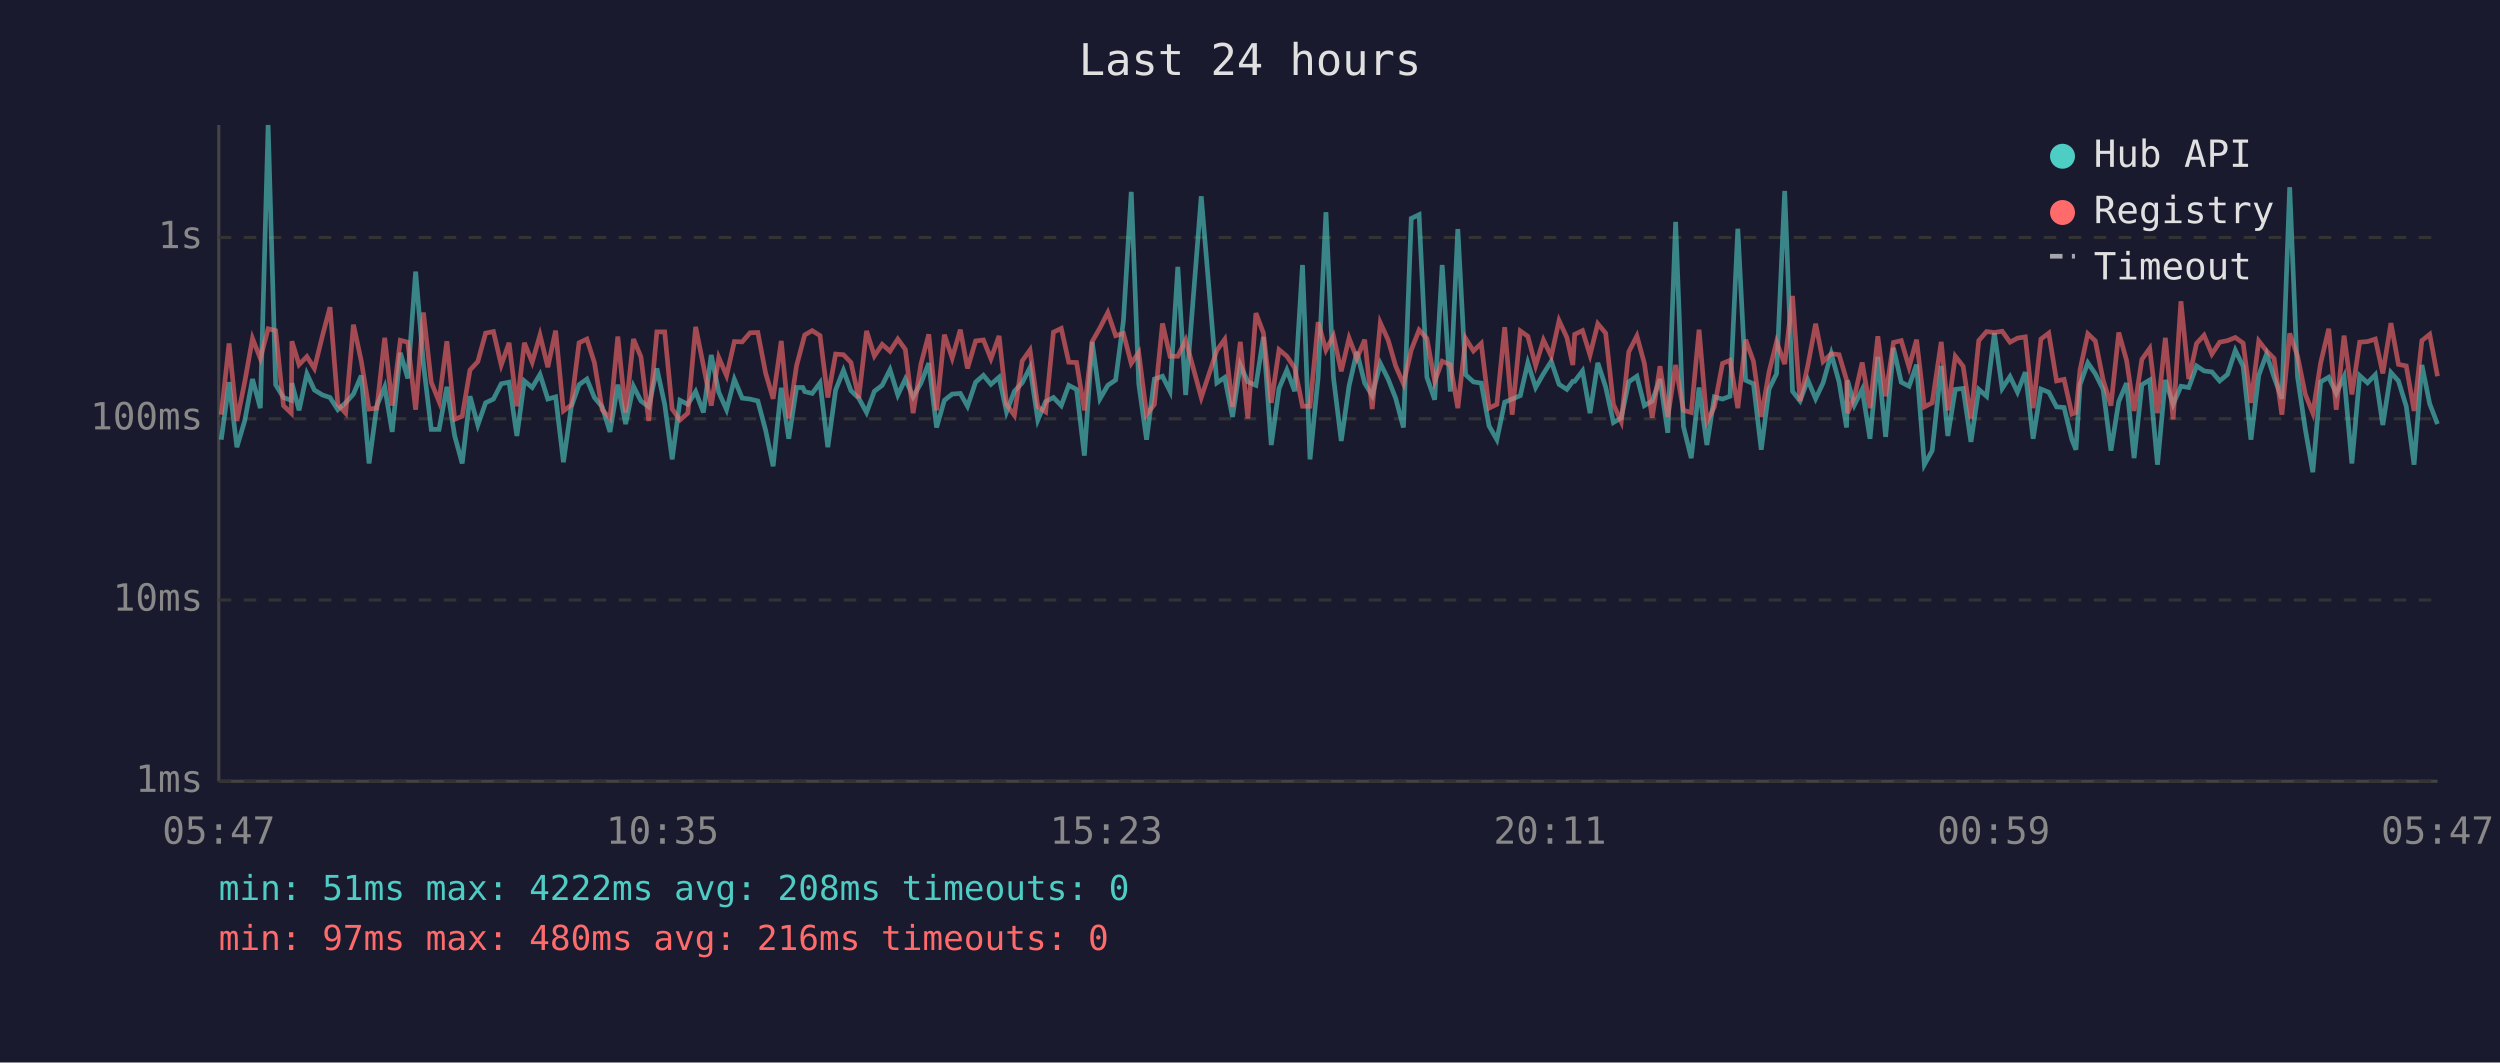
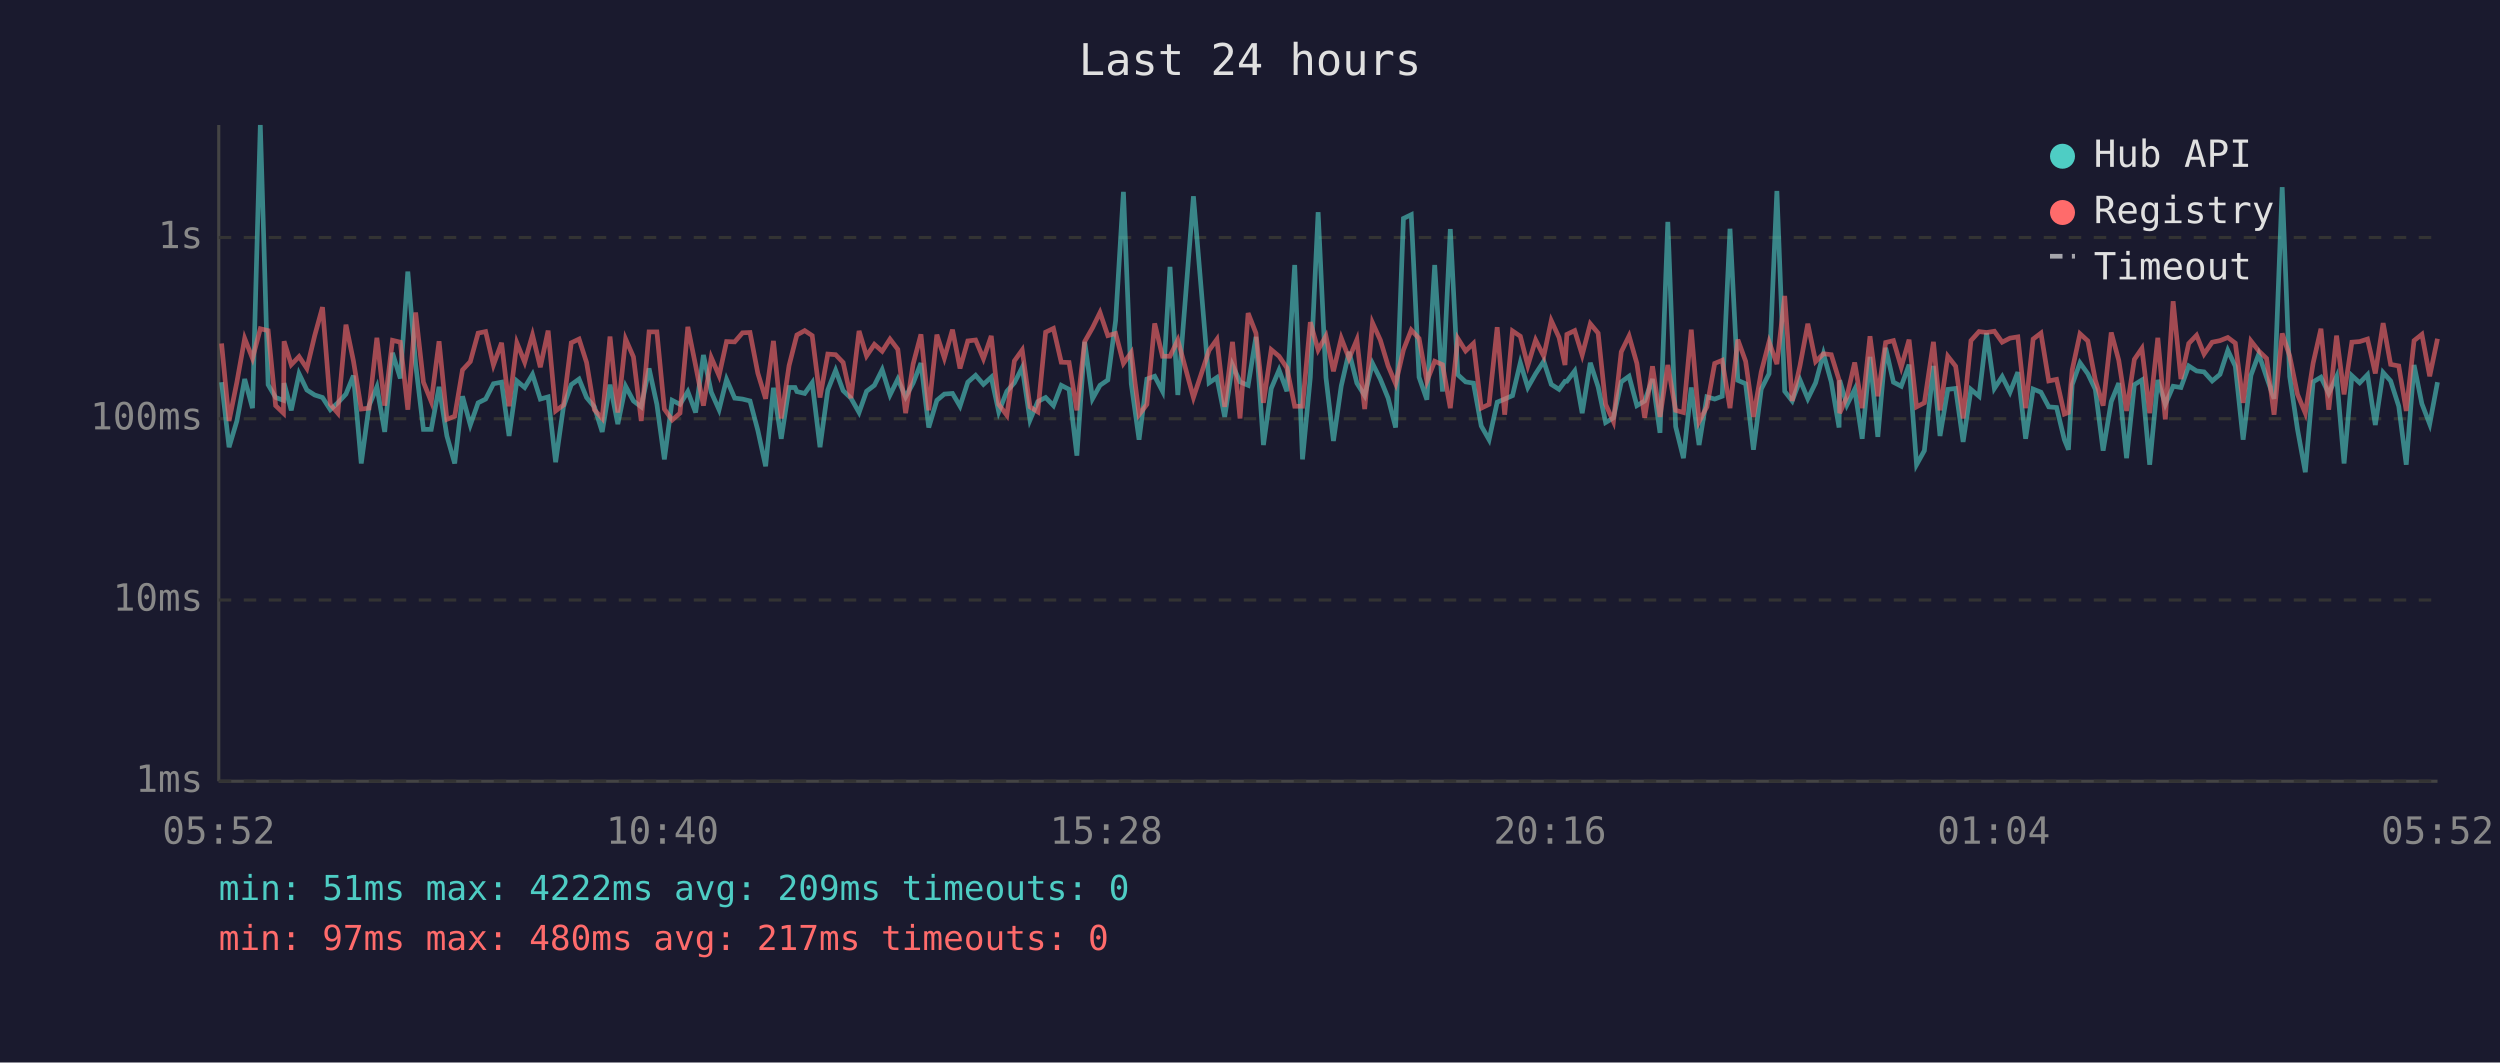
<svg xmlns="http://www.w3.org/2000/svg" viewBox="0 0 800 340" font-family="monospace" font-size="12">
  <rect width="800" height="340" fill="#1a1a2e" />
  <text x="400" y="24" fill="#e0e0e0" font-size="14" text-anchor="middle">Last 24 hours</text>
  <line x1="70" y1="40" x2="70" y2="250" stroke="#444" stroke-width="1" />
  <line x1="70" y1="250" x2="780" y2="250" stroke="#444" stroke-width="1" />
  <line x1="70" y1="250" x2="780" y2="250" stroke="#333" stroke-width="1" stroke-dasharray="4" />
  <text x="65" y="250" fill="#888" text-anchor="end" dominant-baseline="middle">1ms</text>
  <line x1="70" y1="192" x2="780" y2="192" stroke="#333" stroke-width="1" stroke-dasharray="4" />
  <text x="65" y="192" fill="#888" text-anchor="end" dominant-baseline="middle">10ms</text>
  <line x1="70" y1="134" x2="780" y2="134" stroke="#333" stroke-width="1" stroke-dasharray="4" />
  <text x="65" y="134" fill="#888" text-anchor="end" dominant-baseline="middle">100ms</text>
  <line x1="70" y1="76" x2="780" y2="76" stroke="#333" stroke-width="1" stroke-dasharray="4" />
  <text x="65" y="76" fill="#888" text-anchor="end" dominant-baseline="middle">1s</text>
-   <text x="70" y="270" fill="#888" text-anchor="middle">05:47</text>
-   <text x="212" y="270" fill="#888" text-anchor="middle">10:35</text>
-   <text x="354" y="270" fill="#888" text-anchor="middle">15:23</text>
-   <text x="496" y="270" fill="#888" text-anchor="middle">20:11</text>
-   <text x="638" y="270" fill="#888" text-anchor="middle">00:59</text>
-   <text x="780" y="270" fill="#888" text-anchor="middle">05:47</text>
-   <polyline points="70.8,140.7 73.3,122.3 75.8,143.1 78.3,134.7 80.8,121.3 83.3,130.6 85.8,40.0 88.2,123.1 90.7,127.2 93.2,128.1 93.4,122.6 95.7,131.3 98.2,119.6 100.6,124.8 103.2,126.4 105.6,127.2 108.1,131.1 110.6,128.9 113.1,126.1 115.6,120.2 118.1,148.3 120.6,129.8 123.1,123.8 125.5,138.2 128.1,112.9 130.5,121.1 133.0,86.9 135.5,116.5 138.0,137.4 140.5,137.4 143.0,123.8 145.5,139.5 147.9,148.3 150.4,126.8 152.9,136.0 155.4,128.9 157.9,127.7 160.4,122.8 162.9,122.3 165.4,139.5 167.8,121.9 170.3,124.0 172.8,119.8 175.3,127.7 177.8,127.0 180.3,147.9 182.8,130.2 185.3,123.1 187.8,121.3 190.2,127.2 192.7,130.2 195.2,138.2 197.7,123.1 200.2,135.7 202.7,123.6 205.1,128.3 207.6,130.2 210.2,117.9 212.7,129.4 215.1,147.0 217.6,128.1 220.1,129.4 222.6,125.3 225.1,132.0 227.6,113.6 230.0,125.5 232.5,131.1 235.0,121.4 237.5,127.4 240.0,127.7 242.5,128.3 245.0,137.7 247.4,149.2 250.0,124.1 252.4,140.4 254.9,124.0 256.9,124.0 257.5,125.3 259.9,125.9 262.4,122.5 264.9,143.1 267.4,124.8 269.9,118.5 272.3,125.0 274.8,127.4 277.3,132.0 279.8,125.2 282.3,123.3 284.8,118.3 287.3,126.4 289.7,121.3 292.2,127.0 294.7,122.6 297.2,116.2 299.7,136.8 302.2,128.1 304.7,126.1 307.3,125.9 309.6,130.0 312.2,122.3 314.7,120.1 317.1,123.0 319.7,120.7 322.1,131.8 324.6,125.2 327.1,122.5 329.6,117.6 332.1,134.4 334.6,128.5 337.1,127.2 339.6,129.8 342.0,123.3 344.5,124.6 347.0,145.8 349.5,109.4 352.0,127.6 354.5,123.3 357.0,121.6 359.5,102.6 362.0,61.4 364.4,122.8 366.9,140.7 369.4,121.3 372.0,120.4 374.4,125.2 376.9,85.4 379.4,126.4 384.4,62.8 389.4,122.5 391.9,120.8 394.4,133.4 396.9,116.8 399.3,122.2 401.9,123.3 404.3,107.8 406.8,142.4 409.3,124.3 411.8,118.4 414.3,125.2 416.8,84.8 419.2,147.0 421.8,120.8 424.3,67.9 426.7,120.8 429.2,141.1 431.7,123.5 434.2,112.6 436.7,122.6 439.1,126.6 441.7,116.3 444.2,121.3 446.6,127.4 449.1,136.8 451.6,69.9 454.1,68.7 456.6,120.7 459.1,127.9 461.5,84.8 464.1,125.3 466.5,73.3 469.0,119.9 471.5,122.2 474.0,122.6 476.5,136.3 479.0,140.7 481.5,128.7 483.9,127.7 486.5,126.6 488.9,116.1 491.4,124.0 493.9,119.6 496.4,115.6 498.9,123.0 501.4,124.6 503.3,122.0 503.9,122.0 506.4,118.7 508.8,132.2 511.3,116.1 513.8,123.8 516.3,135.2 518.8,133.7 521.2,122.2 523.8,120.4 526.2,129.8 528.7,128.3 531.2,121.3 533.7,138.5 536.2,71.0 538.7,136.5 541.2,146.6 543.7,124.0 546.2,142.4 548.6,127.0 551.2,127.7 553.6,126.8 556.1,73.2 558.6,121.7 561.1,122.8 563.6,143.9 566.1,124.5 568.5,119.6 571.1,61.1 573.6,125.2 576.0,128.3 578.5,121.6 581.0,127.6 583.4,122.5 586.0,113.2 588.5,122.2 590.9,136.8 591.2,121.7 593.4,129.6 595.9,124.6 598.4,140.4 600.9,114.2 603.4,139.8 605.9,111.3 608.4,122.3 610.9,123.6 613.3,116.7 615.8,148.7 618.3,144.2 621.2,117.1 623.3,139.5 625.7,124.6 628.2,124.3 630.7,141.4 633.2,124.6 635.7,126.8 638.2,106.6 640.7,124.3 643.2,120.5 645.6,125.5 648.1,119.1 650.6,140.4 653.1,124.5 655.6,125.5 658.1,130.2 660.5,130.4 663.0,140.7 664.3,143.9 665.6,123.1 668.1,116.1 670.5,119.6 673.0,124.6 675.5,144.2 678.0,128.5 680.5,122.6 682.9,146.6 685.4,123.1 687.9,121.6 690.4,148.7 692.9,121.6 695.4,129.4 697.9,123.6 700.4,124.0 702.9,117.1 705.3,118.7 707.8,119.0 710.3,121.9 712.8,119.8 715.3,112.1 717.8,117.2 720.3,140.7 722.8,120.1 725.3,113.3 727.7,120.7 730.2,127.6 732.7,59.9 735.2,120.5 737.7,137.4 740.1,151.1 742.6,122.2 745.2,120.7 747.6,125.9 750.1,120.5 752.6,148.3 755.1,120.2 757.6,122.5 760.1,119.9 762.5,136.0 765.1,119.2 767.5,121.9 770.0,130.0 772.5,148.7 775.0,116.8 777.5,129.2 780.0,135.7" fill="none" stroke="#4ecdc4" stroke-width="1.5" opacity="0.6" />
-   <polyline points="70.8,132.7 73.3,109.9 75.8,134.7 78.3,122.3 80.8,108.3 83.3,114.7 85.8,105.2 88.2,105.8 90.7,129.8 93.2,132.2 93.4,109.2 95.7,116.7 98.2,114.1 100.6,117.9 103.2,107.4 105.6,98.3 108.1,129.4 110.6,132.2 113.1,103.9 115.6,115.5 118.1,130.9 120.6,130.6 123.1,108.1 125.5,129.8 128.1,108.9 130.5,109.5 133.0,131.1 135.5,100.0 138.0,122.3 140.5,128.5 143.0,109.2 145.5,134.2 147.9,133.2 150.4,118.4 152.9,115.7 155.4,106.6 157.9,106.1 160.4,116.8 162.9,109.7 165.4,130.0 167.8,109.7 170.3,115.9 172.8,107.2 175.3,117.5 177.8,105.8 180.3,131.5 182.8,129.6 185.3,109.7 187.8,108.5 190.2,116.0 192.7,131.1 195.2,133.9 197.7,107.7 200.2,132.0 202.7,108.5 205.1,114.2 207.6,134.7 210.2,106.2 212.7,106.2 215.1,130.9 217.6,134.4 220.1,132.2 222.6,104.6 225.1,117.0 227.6,129.8 230.0,114.4 232.5,120.2 235.0,109.3 237.5,109.4 240.0,106.5 242.5,106.4 245.0,119.4 247.4,127.6 250.0,109.1 252.4,133.9 254.9,117.0 256.9,109.5 257.5,107.2 259.9,105.8 262.4,107.4 264.9,127.2 267.4,113.3 269.9,113.5 272.3,116.0 274.8,127.4 277.3,105.9 279.8,113.9 282.3,110.2 284.8,112.4 287.3,108.5 289.7,111.8 292.2,132.2 294.7,116.5 297.2,107.0 299.7,131.3 302.2,107.1 304.7,114.6 307.3,105.5 309.6,117.9 312.2,109.1 314.7,108.8 317.1,114.8 319.7,107.5 322.1,129.4 324.6,132.9 327.1,115.5 329.6,112.0 332.1,130.2 334.6,131.8 337.1,106.3 339.6,105.1 342.0,115.9 344.5,116.0 347.0,131.3 349.5,109.3 352.0,104.9 354.5,100.0 357.0,107.4 359.5,106.7 362.0,116.3 364.4,112.8 366.9,132.7 369.4,129.4 372.0,103.5 374.4,114.0 376.9,114.0 379.4,108.8 384.4,127.2 389.4,112.1 391.9,108.6 394.4,130.2 396.9,109.4 399.3,133.9 401.9,100.2 404.3,106.6 406.8,128.9 409.3,111.9 411.8,114.0 414.3,117.7 416.8,130.0 419.2,130.0 421.8,103.1 424.3,112.0 426.7,107.5 429.2,118.8 431.7,108.2 434.2,114.7 436.7,108.7 439.1,130.9 441.7,103.3 444.2,108.8 446.6,117.1 449.1,122.8 451.6,112.0 454.1,105.6 456.6,108.3 459.1,122.0 461.5,115.6 464.1,116.7 466.5,130.6 469.0,108.3 471.5,112.3 474.0,109.9 476.5,130.6 479.0,129.4 481.5,104.7 483.9,132.7 486.5,105.9 488.9,107.6 491.4,117.0 493.9,108.8 496.4,114.0 498.9,102.6 501.4,108.0 503.3,116.8 503.9,107.0 506.4,105.8 508.8,113.6 511.3,103.6 513.8,106.6 516.3,129.4 518.8,134.9 521.2,112.6 523.8,107.5 526.2,116.3 528.7,133.7 531.2,117.2 533.7,133.4 536.2,116.8 538.7,131.3 541.2,132.0 543.7,105.5 546.2,134.9 548.6,130.2 551.2,116.3 553.6,115.3 556.1,130.6 558.6,108.7 561.1,115.6 563.6,133.4 566.1,119.0 568.5,109.4 571.1,116.5 573.6,94.7 576.0,128.3 578.5,117.0 581.0,103.6 583.4,115.7 586.0,113.2 588.5,113.5 590.9,121.6 591.2,132.2 593.4,127.0 595.9,116.0 598.4,130.6 600.9,107.6 603.4,126.8 605.9,109.6 608.4,109.0 610.9,117.5 613.3,108.7 615.8,130.2 618.3,128.9 621.2,109.4 623.3,131.3 625.7,114.0 628.2,117.2 630.7,133.9 633.2,109.0 635.7,106.1 638.2,106.4 640.7,106.0 643.2,109.5 645.6,108.2 648.1,107.8 650.6,130.6 653.1,108.5 655.6,106.6 658.1,121.9 660.5,121.4 663.0,132.5 664.3,132.0 665.6,118.4 668.1,106.8 670.5,109.1 673.0,121.6 675.5,129.8 678.0,106.4 680.5,115.3 682.9,131.5 685.4,115.0 687.9,111.5 690.4,132.2 692.9,108.1 695.4,134.2 697.9,96.4 700.4,121.3 702.9,109.9 705.3,107.3 707.8,113.3 710.3,109.5 712.8,109.0 715.3,108.0 717.8,109.8 720.3,128.9 722.8,109.1 725.3,112.3 727.7,114.7 730.2,132.7 732.7,106.7 735.2,113.9 737.7,126.2 740.1,132.2 742.6,116.2 745.2,105.2 747.6,131.1 750.1,107.4 752.6,126.2 755.1,109.5 757.6,109.3 760.1,108.5 762.5,119.5 765.1,103.4 767.5,116.6 770.0,117.1 772.5,131.5 775.0,109.0 777.5,107.0 780.0,120.4" fill="none" stroke="#ff6b6b" stroke-width="1.5" opacity="0.6" />
+   <text x="70" y="270" fill="#888" text-anchor="middle">05:52</text>
+   <text x="212" y="270" fill="#888" text-anchor="middle">10:40</text>
+   <text x="354" y="270" fill="#888" text-anchor="middle">15:28</text>
+   <text x="496" y="270" fill="#888" text-anchor="middle">20:16</text>
+   <text x="638" y="270" fill="#888" text-anchor="middle">01:04</text>
+   <text x="780" y="270" fill="#888" text-anchor="middle">05:52</text>
+   <polyline points="70.9,122.3 73.3,143.1 75.8,134.7 78.3,121.3 80.8,130.6 83.3,40.0 85.8,123.1 88.2,127.2 90.7,128.1 90.9,122.6 93.2,131.3 95.7,119.6 98.2,124.8 100.7,126.4 103.2,127.2 105.7,131.1 108.1,128.9 110.7,126.1 113.1,120.2 115.6,148.3 118.1,129.8 120.6,123.8 123.1,138.2 125.6,112.9 128.1,121.1 130.5,86.9 133.0,116.5 135.5,137.4 138.0,137.4 140.5,123.8 143.0,139.5 145.5,148.3 148.0,126.8 150.5,136.0 153.0,128.9 155.4,127.7 157.9,122.8 160.5,122.3 162.9,139.5 165.4,121.9 167.9,124.0 170.4,119.8 172.9,127.7 175.4,127.0 177.8,147.9 180.3,130.2 182.8,123.1 185.3,121.3 187.7,127.2 190.2,130.2 192.7,138.2 195.2,123.1 197.7,135.7 200.2,123.6 202.7,128.3 205.2,130.2 207.7,117.9 210.2,129.4 212.6,147.0 215.1,128.1 217.6,129.4 220.1,125.3 222.6,132.0 225.1,113.6 227.6,125.5 230.1,131.1 232.5,121.4 235.1,127.4 237.6,127.7 240.0,128.3 242.5,137.7 245.0,149.2 247.5,124.1 250.0,140.4 252.5,124.0 254.4,124.0 255.0,125.3 257.5,125.9 259.9,122.5 262.4,143.1 264.9,124.8 267.4,118.5 269.8,125.0 272.3,127.4 274.9,132.0 277.3,125.2 279.8,123.3 282.3,118.3 284.8,126.4 287.3,121.3 289.8,127.0 292.2,122.6 294.7,116.2 297.2,136.8 299.8,128.1 302.2,126.1 304.8,125.9 307.2,130.0 309.7,122.3 312.2,120.1 314.7,123.0 317.2,120.7 319.6,131.8 322.2,125.2 324.6,122.5 327.1,117.6 329.6,134.4 332.1,128.5 334.6,127.2 337.1,129.8 339.6,123.3 342.1,124.6 344.6,145.8 347.1,109.4 349.6,127.6 352.0,123.3 354.5,121.6 357.0,102.6 359.5,61.4 362.0,122.8 364.5,140.7 367.0,121.3 369.5,120.4 372.0,125.2 374.4,85.4 376.9,126.4 381.9,62.8 386.9,122.5 389.4,120.8 391.9,133.4 394.4,116.8 396.8,122.2 399.4,123.3 401.9,107.8 404.3,142.4 406.8,124.3 409.3,118.4 411.8,125.2 414.3,84.8 416.8,147.0 419.3,120.8 421.8,67.9 424.3,120.8 426.7,141.1 429.2,123.5 431.7,112.6 434.2,122.6 436.7,126.6 439.2,116.3 441.7,121.3 444.2,127.4 446.6,136.8 449.1,69.9 451.6,68.7 454.1,120.7 456.6,127.9 459.1,84.8 461.6,125.3 464.1,73.3 466.5,119.9 469.0,122.2 471.5,122.6 474.0,136.3 476.5,140.7 479.1,128.7 481.5,127.7 484.0,126.6 486.5,116.1 488.9,124.0 491.4,119.6 494.0,115.6 496.4,123.0 498.9,124.6 500.8,122.0 501.4,122.0 503.9,118.7 506.3,132.2 508.9,116.1 511.4,123.8 513.8,135.2 516.3,133.7 518.8,122.2 521.3,120.4 523.8,129.8 526.3,128.3 528.8,121.3 531.2,138.5 533.7,71.0 536.2,136.5 538.7,146.6 541.2,124.0 543.7,142.4 546.2,127.0 548.7,127.7 551.1,126.8 553.6,73.2 556.1,121.7 558.6,122.8 561.1,143.9 563.6,124.5 566.1,119.6 568.6,61.1 571.1,125.2 573.5,128.3 576.0,121.6 578.5,127.6 581.0,122.5 583.5,113.2 586.0,122.2 588.5,136.8 588.7,121.7 591.0,129.6 593.5,124.6 595.9,140.4 598.4,114.2 600.9,139.8 603.4,111.3 605.9,122.3 608.4,123.6 610.9,116.7 613.3,148.7 615.8,144.2 618.7,117.1 620.8,139.5 623.3,124.6 625.8,124.3 628.2,141.4 630.7,124.6 633.3,126.8 635.7,106.6 638.2,124.3 640.7,120.5 643.2,125.5 645.7,119.1 648.2,140.4 650.6,124.5 653.1,125.5 655.6,130.2 658.1,130.4 660.6,140.7 661.9,143.9 663.1,123.1 665.6,116.1 668.1,119.6 670.5,124.6 673.0,144.2 675.6,128.5 678.0,122.6 680.5,146.6 683.0,123.1 685.4,121.6 687.9,148.7 690.5,121.6 692.9,129.4 695.4,123.6 697.9,124.0 700.4,117.1 702.9,118.7 705.3,119.0 707.9,121.9 710.4,119.8 712.9,112.1 715.3,117.2 717.8,140.7 720.3,120.1 722.8,113.3 725.3,120.7 727.7,127.6 730.3,59.9 732.7,120.5 735.2,137.4 737.7,151.1 740.2,122.2 742.7,120.7 745.2,125.9 747.7,120.5 750.1,148.3 752.6,120.2 755.1,122.5 757.6,119.9 760.1,136.0 762.6,119.2 765.0,121.9 767.6,130.0 770.0,148.7 772.5,116.8 775.0,129.2 777.5,135.7 780.0,122.3" fill="none" stroke="#4ecdc4" stroke-width="1.5" opacity="0.6" />
+   <polyline points="70.9,109.9 73.3,134.7 75.8,122.3 78.3,108.3 80.8,114.7 83.3,105.2 85.8,105.8 88.2,129.8 90.7,132.2 90.9,109.2 93.2,116.7 95.7,114.1 98.2,117.9 100.7,107.4 103.2,98.3 105.7,129.4 108.1,132.2 110.7,103.9 113.1,115.5 115.6,130.9 118.1,130.6 120.6,108.1 123.1,129.8 125.6,108.9 128.1,109.5 130.5,131.1 133.0,100.0 135.5,122.3 138.0,128.5 140.5,109.2 143.0,134.2 145.5,133.2 148.0,118.4 150.5,115.7 153.0,106.6 155.4,106.1 157.9,116.8 160.5,109.7 162.9,130.0 165.4,109.7 167.9,115.9 170.4,107.2 172.9,117.5 175.4,105.8 177.8,131.5 180.3,129.6 182.8,109.7 185.3,108.5 187.7,116.0 190.2,131.1 192.7,133.9 195.2,107.7 197.7,132.0 200.2,108.5 202.7,114.2 205.2,134.7 207.7,106.2 210.2,106.2 212.6,130.9 215.1,134.4 217.6,132.2 220.1,104.6 222.6,117.0 225.1,129.8 227.6,114.4 230.1,120.2 232.5,109.3 235.1,109.4 237.6,106.5 240.0,106.4 242.5,119.4 245.0,127.6 247.5,109.1 250.0,133.9 252.5,117.0 254.4,109.5 255.0,107.2 257.5,105.8 259.9,107.4 262.4,127.2 264.9,113.3 267.4,113.5 269.8,116.0 272.3,127.4 274.9,105.9 277.3,113.9 279.8,110.2 282.3,112.4 284.8,108.5 287.3,111.8 289.8,132.2 292.2,116.5 294.7,107.0 297.2,131.3 299.8,107.1 302.2,114.6 304.8,105.5 307.2,117.9 309.7,109.1 312.2,108.8 314.7,114.8 317.2,107.5 319.6,129.4 322.2,132.9 324.6,115.5 327.1,112.0 329.6,130.2 332.1,131.8 334.6,106.3 337.1,105.1 339.6,115.9 342.1,116.0 344.6,131.3 347.1,109.3 349.6,104.9 352.0,100.0 354.5,107.4 357.0,106.7 359.5,116.3 362.0,112.8 364.5,132.7 367.0,129.4 369.5,103.5 372.0,114.0 374.4,114.0 376.9,108.8 381.9,127.2 386.9,112.1 389.4,108.6 391.9,130.2 394.4,109.4 396.8,133.9 399.4,100.2 401.9,106.6 404.3,128.9 406.8,111.9 409.3,114.0 411.8,117.7 414.3,130.0 416.8,130.0 419.3,103.1 421.8,112.0 424.3,107.5 426.7,118.8 429.2,108.2 431.7,114.7 434.2,108.7 436.7,130.9 439.2,103.3 441.7,108.8 444.2,117.1 446.6,122.8 449.1,112.0 451.6,105.6 454.1,108.3 456.6,122.0 459.1,115.6 461.6,116.7 464.1,130.6 466.5,108.3 469.0,112.3 471.5,109.9 474.0,130.6 476.5,129.4 479.1,104.7 481.5,132.7 484.0,105.9 486.5,107.6 488.9,117.0 491.4,108.8 494.0,114.0 496.4,102.6 498.9,108.0 500.8,116.8 501.4,107.0 503.9,105.8 506.3,113.6 508.9,103.6 511.4,106.6 513.8,129.4 516.3,134.9 518.8,112.6 521.3,107.5 523.8,116.3 526.3,133.7 528.8,117.2 531.2,133.4 533.7,116.8 536.2,131.3 538.7,132.0 541.2,105.5 543.7,134.9 546.2,130.2 548.7,116.3 551.1,115.3 553.6,130.6 556.1,108.7 558.6,115.6 561.1,133.4 563.6,119.0 566.1,109.4 568.6,116.5 571.1,94.7 573.5,128.3 576.0,117.0 578.5,103.6 581.0,115.7 583.5,113.2 586.0,113.5 588.5,121.6 588.7,132.2 591.0,127.0 593.5,116.0 595.9,130.6 598.4,107.6 600.9,126.8 603.4,109.6 605.9,109.0 608.4,117.5 610.9,108.7 613.3,130.2 615.8,128.9 618.7,109.4 620.8,131.3 623.3,114.0 625.8,117.2 628.2,133.9 630.7,109.0 633.3,106.1 635.7,106.4 638.2,106.0 640.7,109.5 643.2,108.2 645.7,107.8 648.2,130.6 650.6,108.5 653.1,106.6 655.6,121.9 658.1,121.4 660.6,132.5 661.9,132.0 663.1,118.4 665.6,106.8 668.1,109.1 670.5,121.6 673.0,129.8 675.6,106.4 678.0,115.3 680.5,131.5 683.0,115.0 685.4,111.5 687.9,132.2 690.5,108.1 692.9,134.2 695.4,96.4 697.9,121.3 700.4,109.9 702.9,107.3 705.3,113.3 707.9,109.5 710.4,109.0 712.9,108.0 715.3,109.8 717.8,128.9 720.3,109.1 722.8,112.3 725.3,114.7 727.7,132.7 730.3,106.7 732.7,113.9 735.2,126.2 737.7,132.2 740.2,116.2 742.7,105.2 745.2,131.1 747.7,107.4 750.1,126.2 752.6,109.5 755.1,109.3 757.6,108.5 760.1,119.5 762.6,103.4 765.0,116.6 767.6,117.1 770.0,131.5 772.5,109.0 775.0,107.0 777.5,120.4 780.0,108.4" fill="none" stroke="#ff6b6b" stroke-width="1.5" opacity="0.6" />
  <circle cx="660" cy="50" r="4" fill="#4ecdc4" />
  <text x="670" y="50" fill="#e0e0e0" dominant-baseline="middle">Hub API</text>
  <circle cx="660" cy="68" r="4" fill="#ff6b6b" />
  <text x="670" y="68" fill="#e0e0e0" dominant-baseline="middle">Registry</text>
  <line x1="656" y1="82" x2="664" y2="82" stroke="#e0e0e0" stroke-width="1.5" stroke-dasharray="4,3" opacity="0.7" />
  <text x="670" y="86" fill="#e0e0e0" dominant-baseline="middle">Timeout</text>
-   <text x="70" y="288" fill="#4ecdc4" font-size="11">min: 51ms  max: 4222ms  avg: 208ms  timeouts: 0</text>
-   <text x="70" y="304" fill="#ff6b6b" font-size="11">min: 97ms  max: 480ms  avg: 216ms  timeouts: 0</text>
+   <text x="70" y="288" fill="#4ecdc4" font-size="11">min: 51ms  max: 4222ms  avg: 209ms  timeouts: 0</text>
+   <text x="70" y="304" fill="#ff6b6b" font-size="11">min: 97ms  max: 480ms  avg: 217ms  timeouts: 0</text>
</svg>
